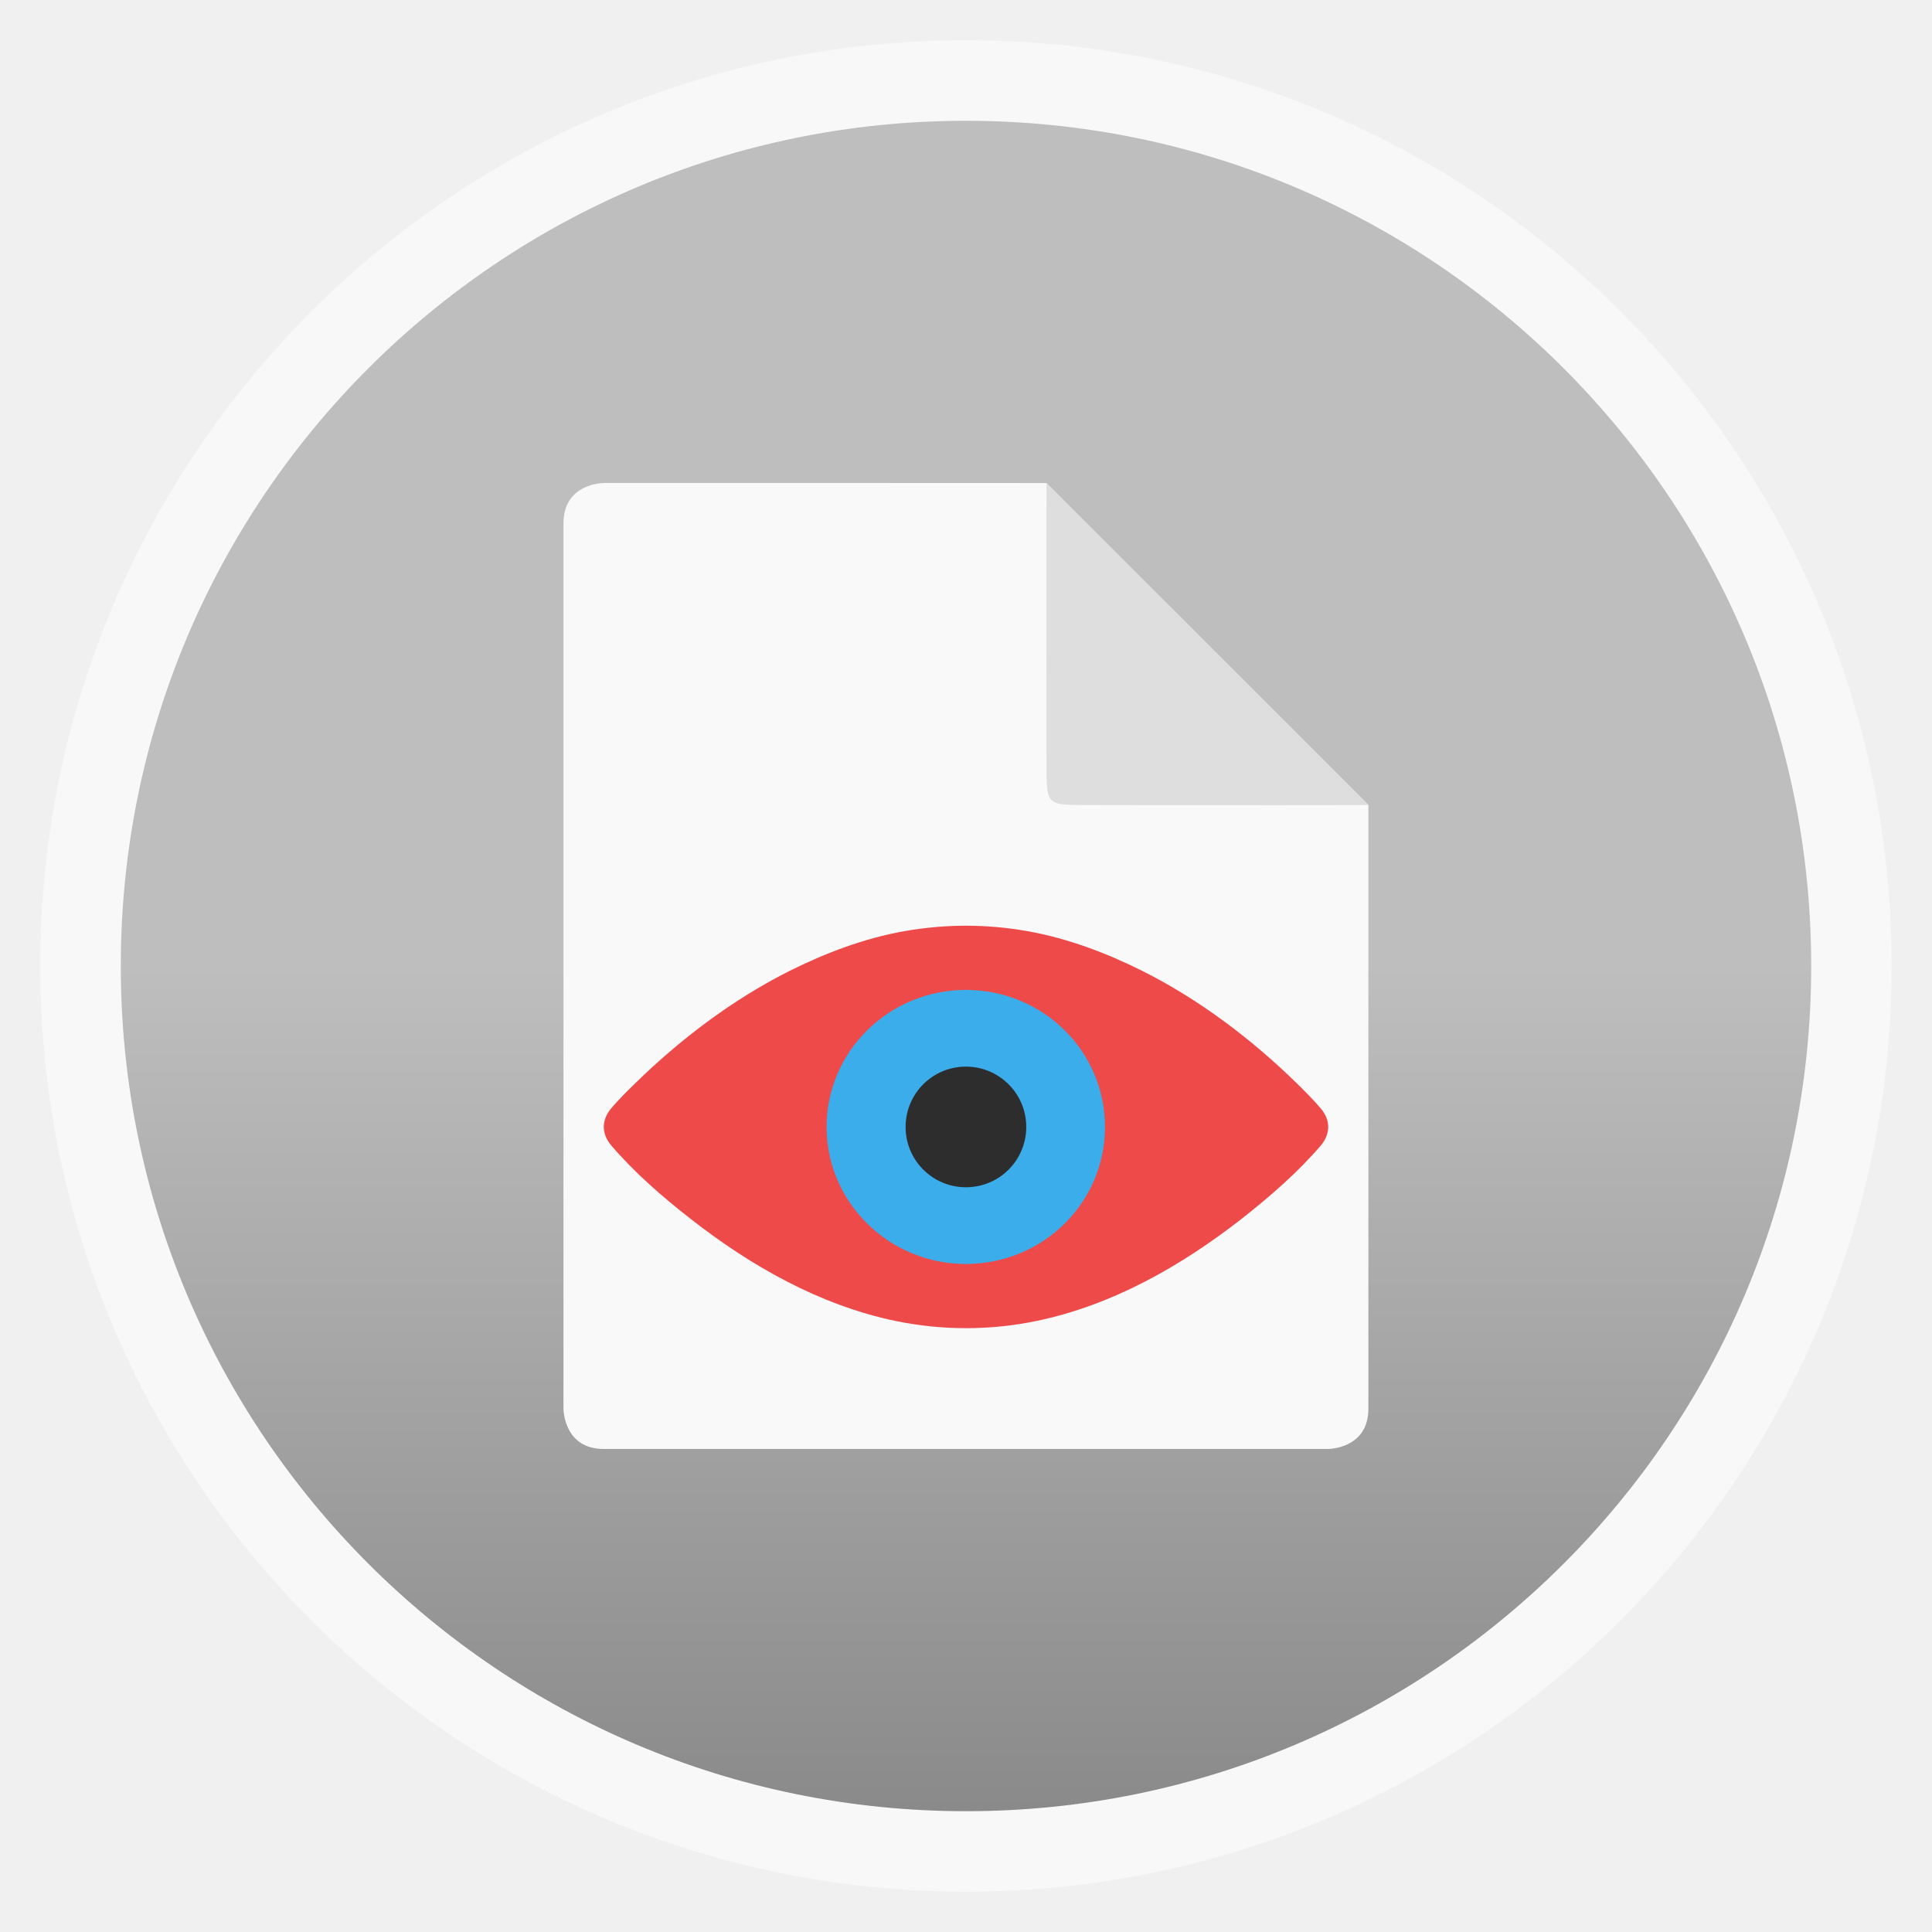
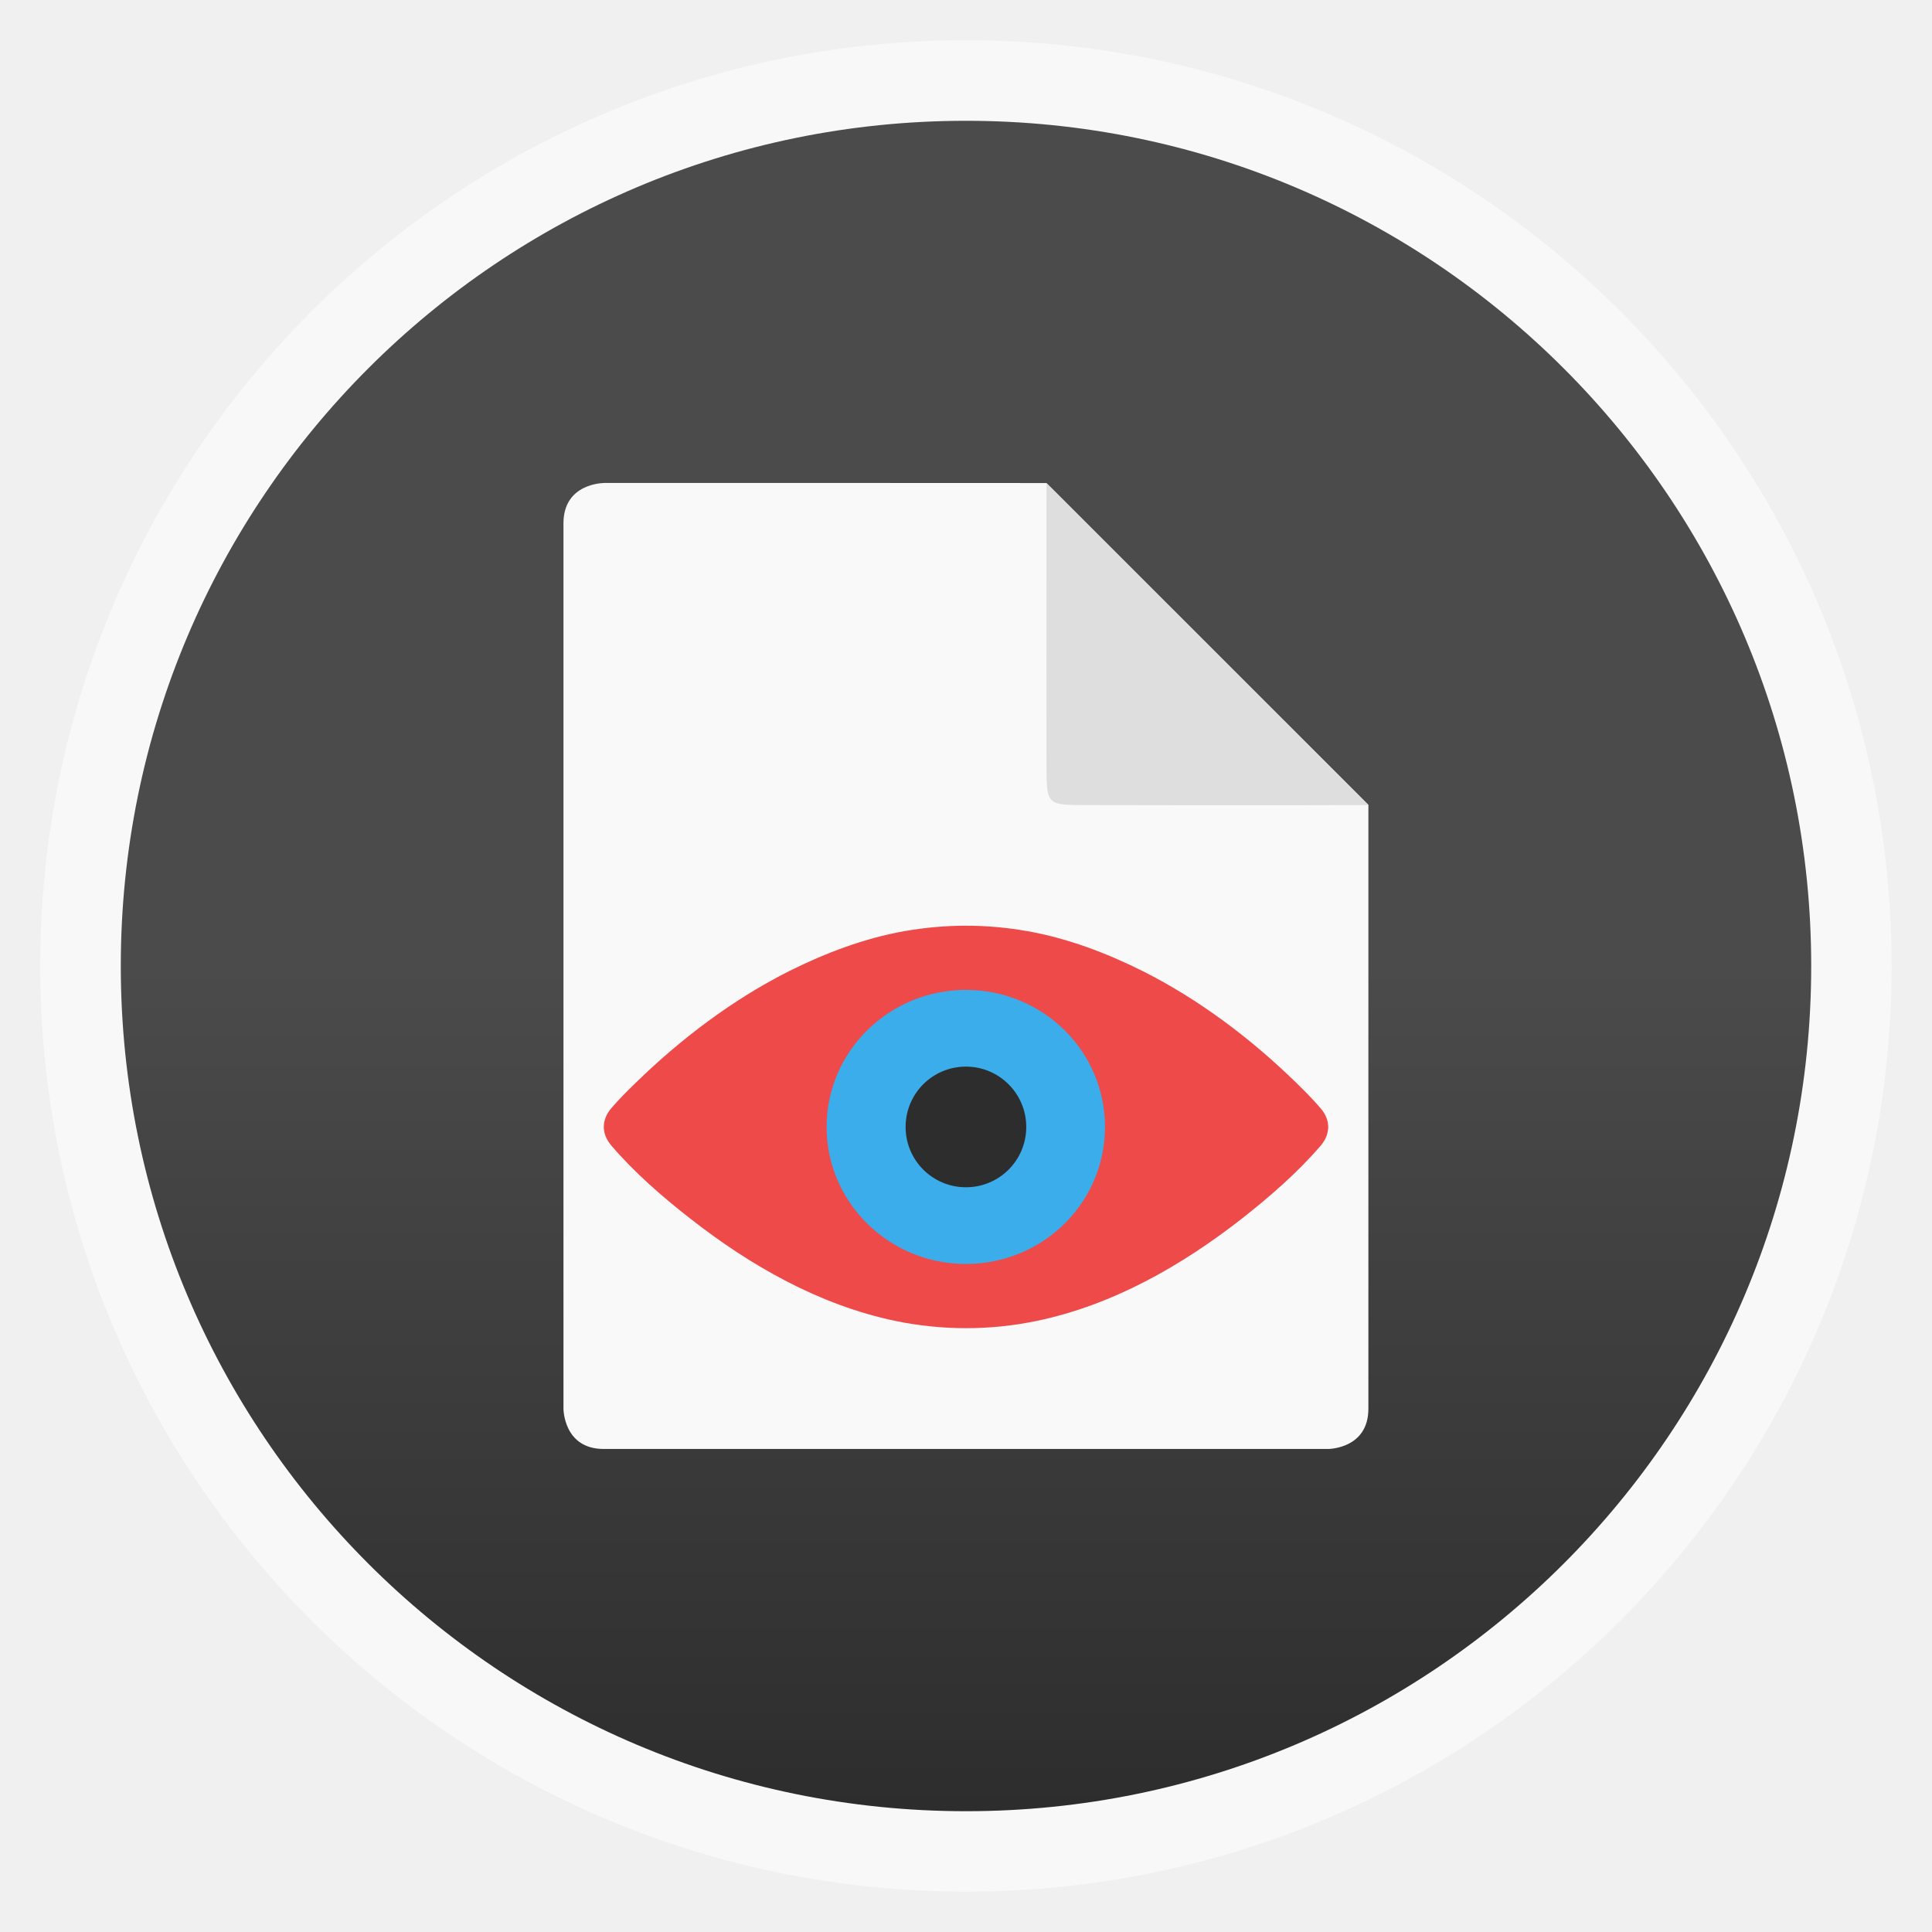
<svg xmlns="http://www.w3.org/2000/svg" xmlns:xlink="http://www.w3.org/1999/xlink" width="48" viewBox="0 0 13.547 13.547" height="48">
  <defs>
    <linearGradient id="linearGradient3844">
-       <stop offset="0" style="stop-color:#bebebe" />
-       <stop offset="1" style="stop-color:#8a8a8a" />
+       <stop offset="0" style="stop-color:#4b4b4b" />
+       <stop offset="1" style="stop-color:#2d2d2d" />
    </linearGradient>
    <linearGradient xlink:href="#linearGradient3844" id="linearGradient3850" y1="6.773" y2="12.7" x2="0" gradientUnits="userSpaceOnUse" />
  </defs>
  <g style="fill-rule:evenodd">
    <rect width="12.982" x=".282" y=".282" rx="6.491" height="12.982" style="opacity:.5;fill:#fff" />
    <rect width="11.853" x=".847" y=".847" rx="5.926" height="11.853" style="fill:url(#linearGradient3850)" />
  </g>
  <path style="fill:#f9f9f9;line-height:normal;color:#000" d="m 4.233,3.387 c 0,0 -0.282,2.36e-5 -0.282,0.282 l 0,6.209 c 0,0 0,0.282 0.282,0.282 l 5.08,0 c 0,0 0.282,2e-6 0.282,-0.282 l 0,-4.233 -2.258,-2.258 c -1.048,-0.001 -2.468,-5.777e-4 -3.104,-5.777e-4 z" />
  <path style="fill:#3badea" d="m 6.914,6.773 c -0.702,0 -1.27,0.505 -1.27,1.129 0,0.624 0.568,1.129 1.27,1.129 0.702,0 1.27,-0.505 1.27,-1.129 0,-0.624 -0.569,-1.129 -1.27,-1.129 z" />
  <path style="fill:#ee4a4a" d="M 9.26,7.771 C 9.207,7.709 9.148,7.65 9.09,7.593 8.773,7.284 8.41,7.009 8.012,6.809 7.758,6.682 7.486,6.579 7.204,6.529 7.06,6.504 6.92,6.491 6.772,6.491 6.629,6.491 6.485,6.504 6.342,6.529 6.06,6.579 5.789,6.682 5.534,6.809 5.137,7.009 4.773,7.285 4.457,7.593 c -0.059,0.057 -0.117,0.115 -0.17,0.177 -0.071,0.083 -0.071,0.18 0,0.263 0.162,0.189 0.355,0.357 0.551,0.51 0.422,0.331 0.905,0.607 1.439,0.719 0.165,0.034 0.33,0.051 0.496,0.051 0.168,1.768e-4 0.332,-0.017 0.497,-0.051 C 7.803,9.151 8.287,8.874 8.709,8.544 8.905,8.39 9.098,8.222 9.26,8.034 9.331,7.951 9.331,7.853 9.26,7.771 z M 6.772,8.863 C 6.233,8.862 5.796,8.432 5.796,7.902 c 0,-0.53 0.437,-0.96 0.976,-0.961 0.544,0.001 0.976,0.431 0.976,0.961 9.9e-6,0.53 -0.432,0.96 -0.976,0.961 z" />
  <path style="fill:#2d2d2d" d="m 6.773,7.479 c -0.234,0 -0.423,0.189 -0.423,0.423 0,0.234 0.189,0.423 0.423,0.423 0.234,0 0.423,-0.189 0.423,-0.423 0,-0.234 -0.19,-0.423 -0.423,-0.423 z" />
  <path style="fill:#dedede;line-height:normal;color:#000" d="M 9.596,5.644 7.338,3.387 c -0.001,1.129 0,1.693 0,1.976 0,0.282 0,0.282 0.282,0.282 0.282,0 1.157,0.003 1.976,0 z" />
</svg>
